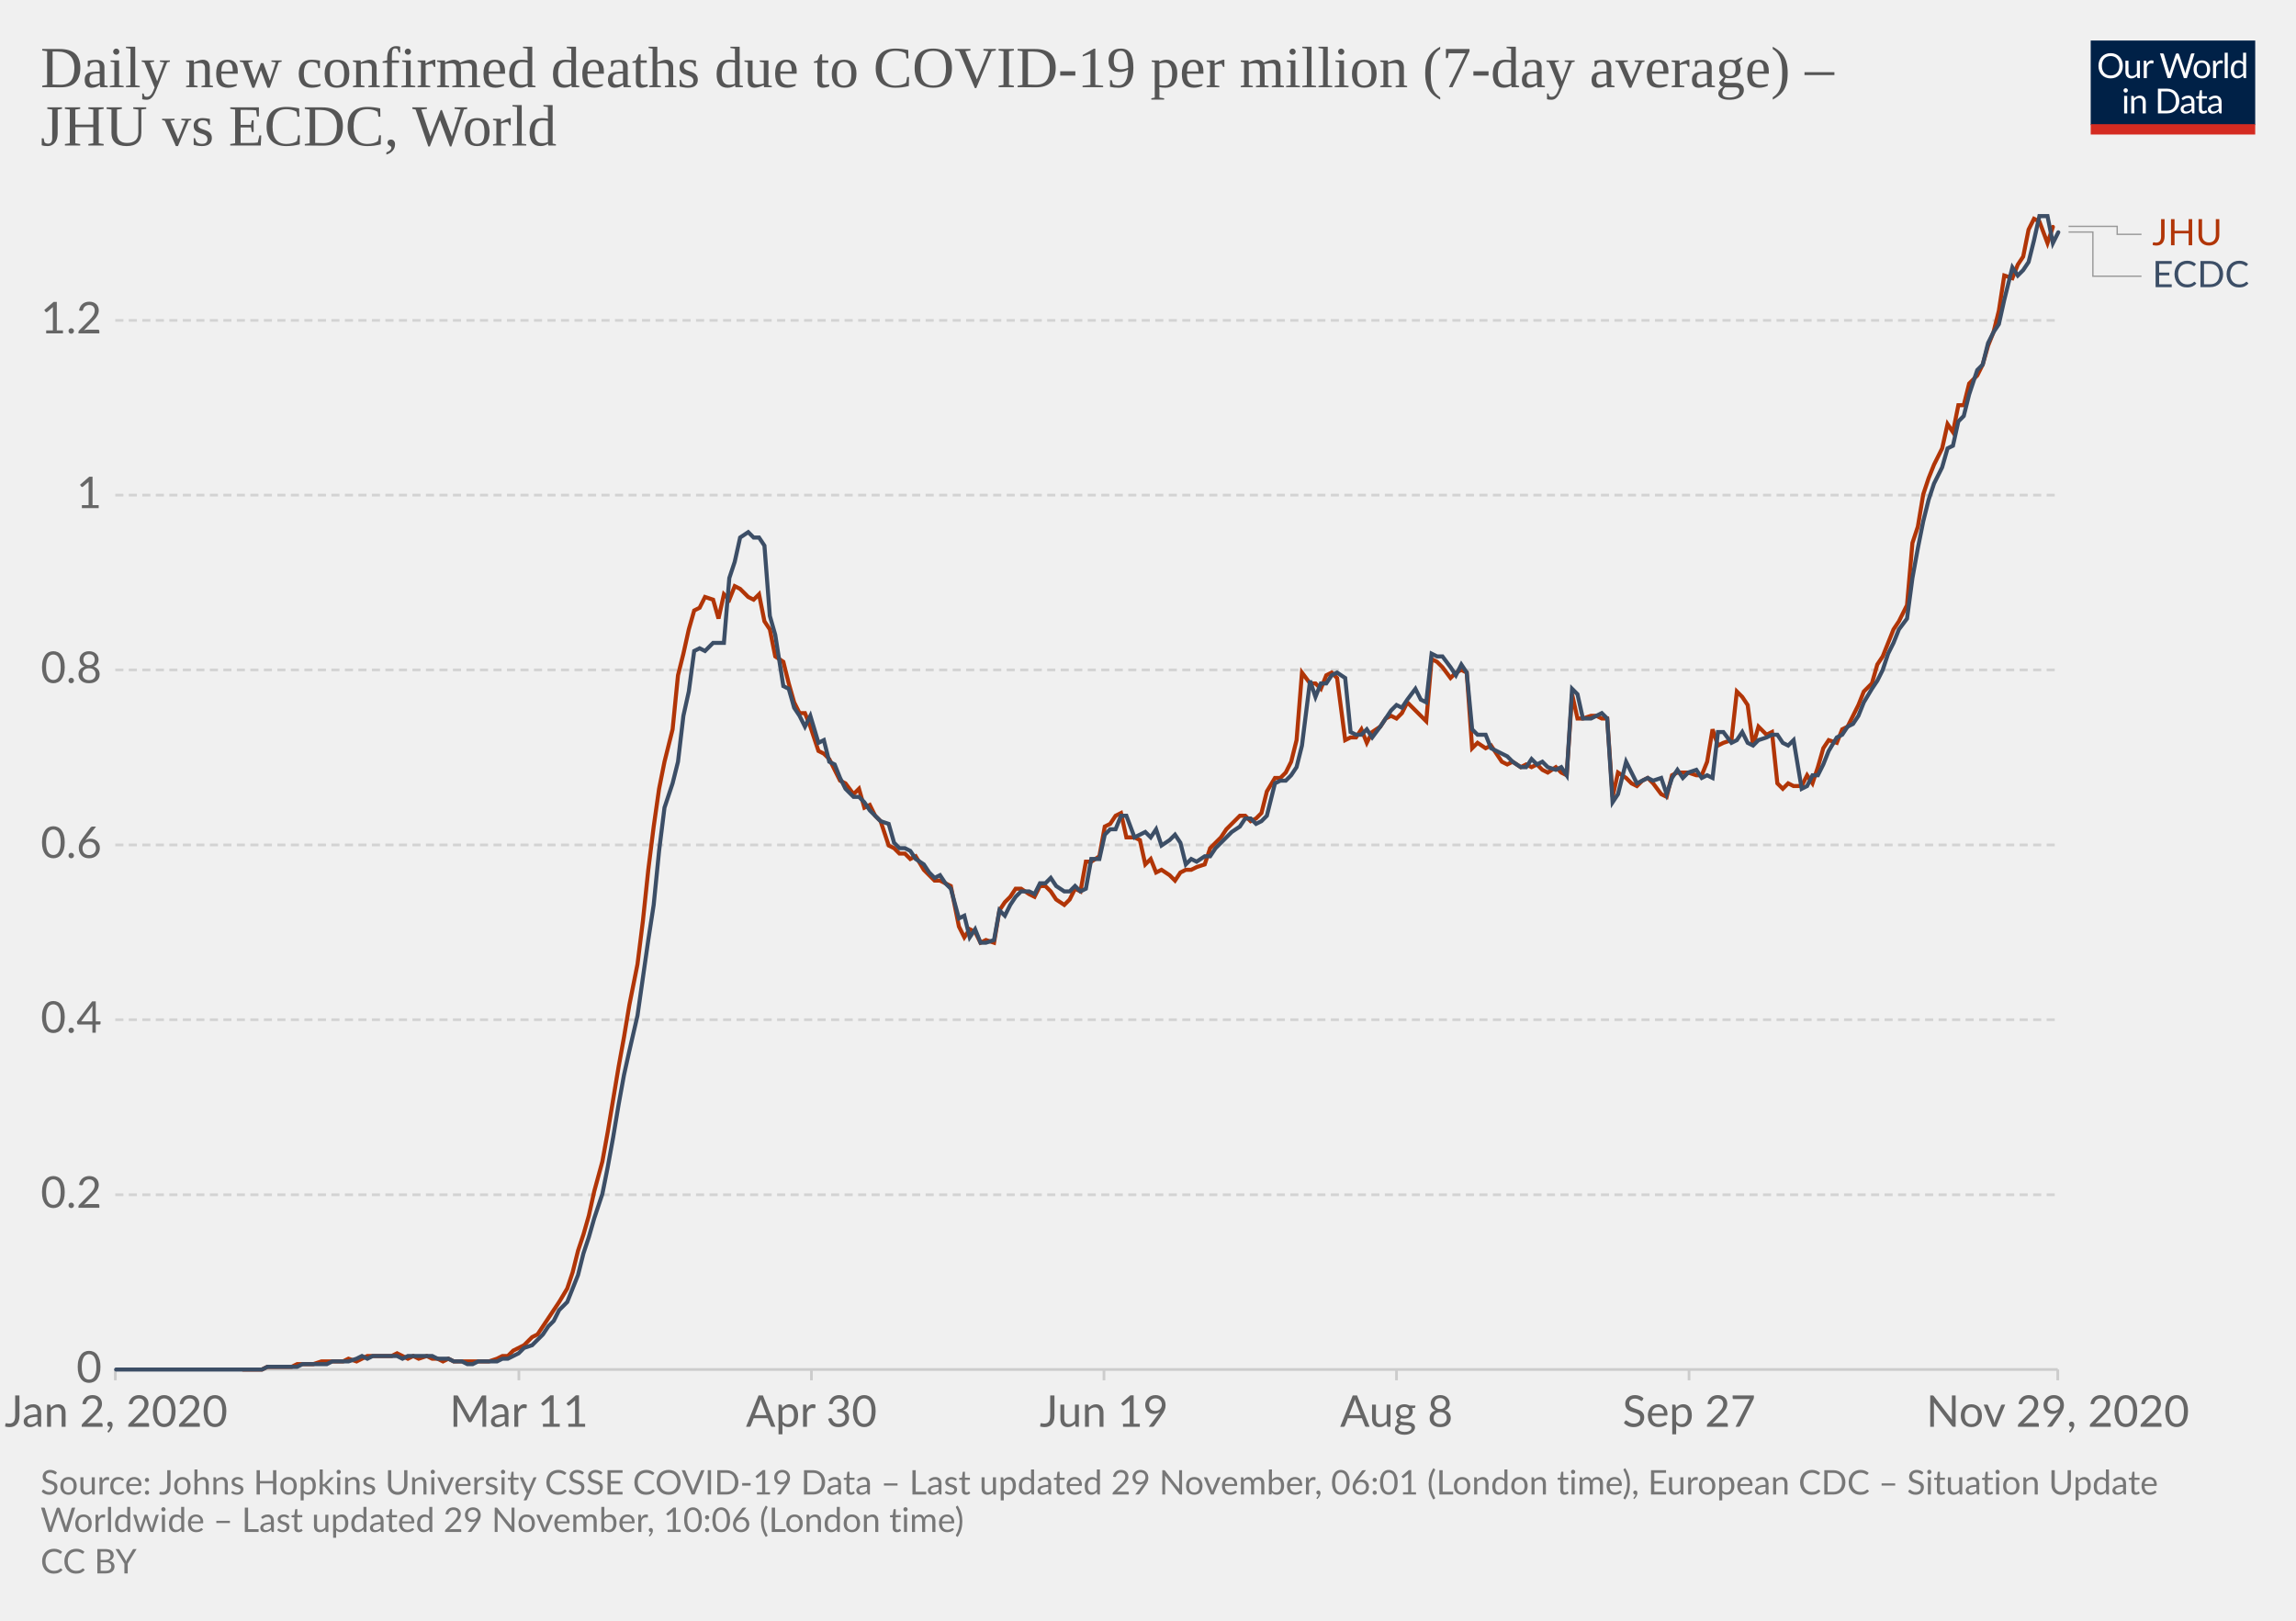
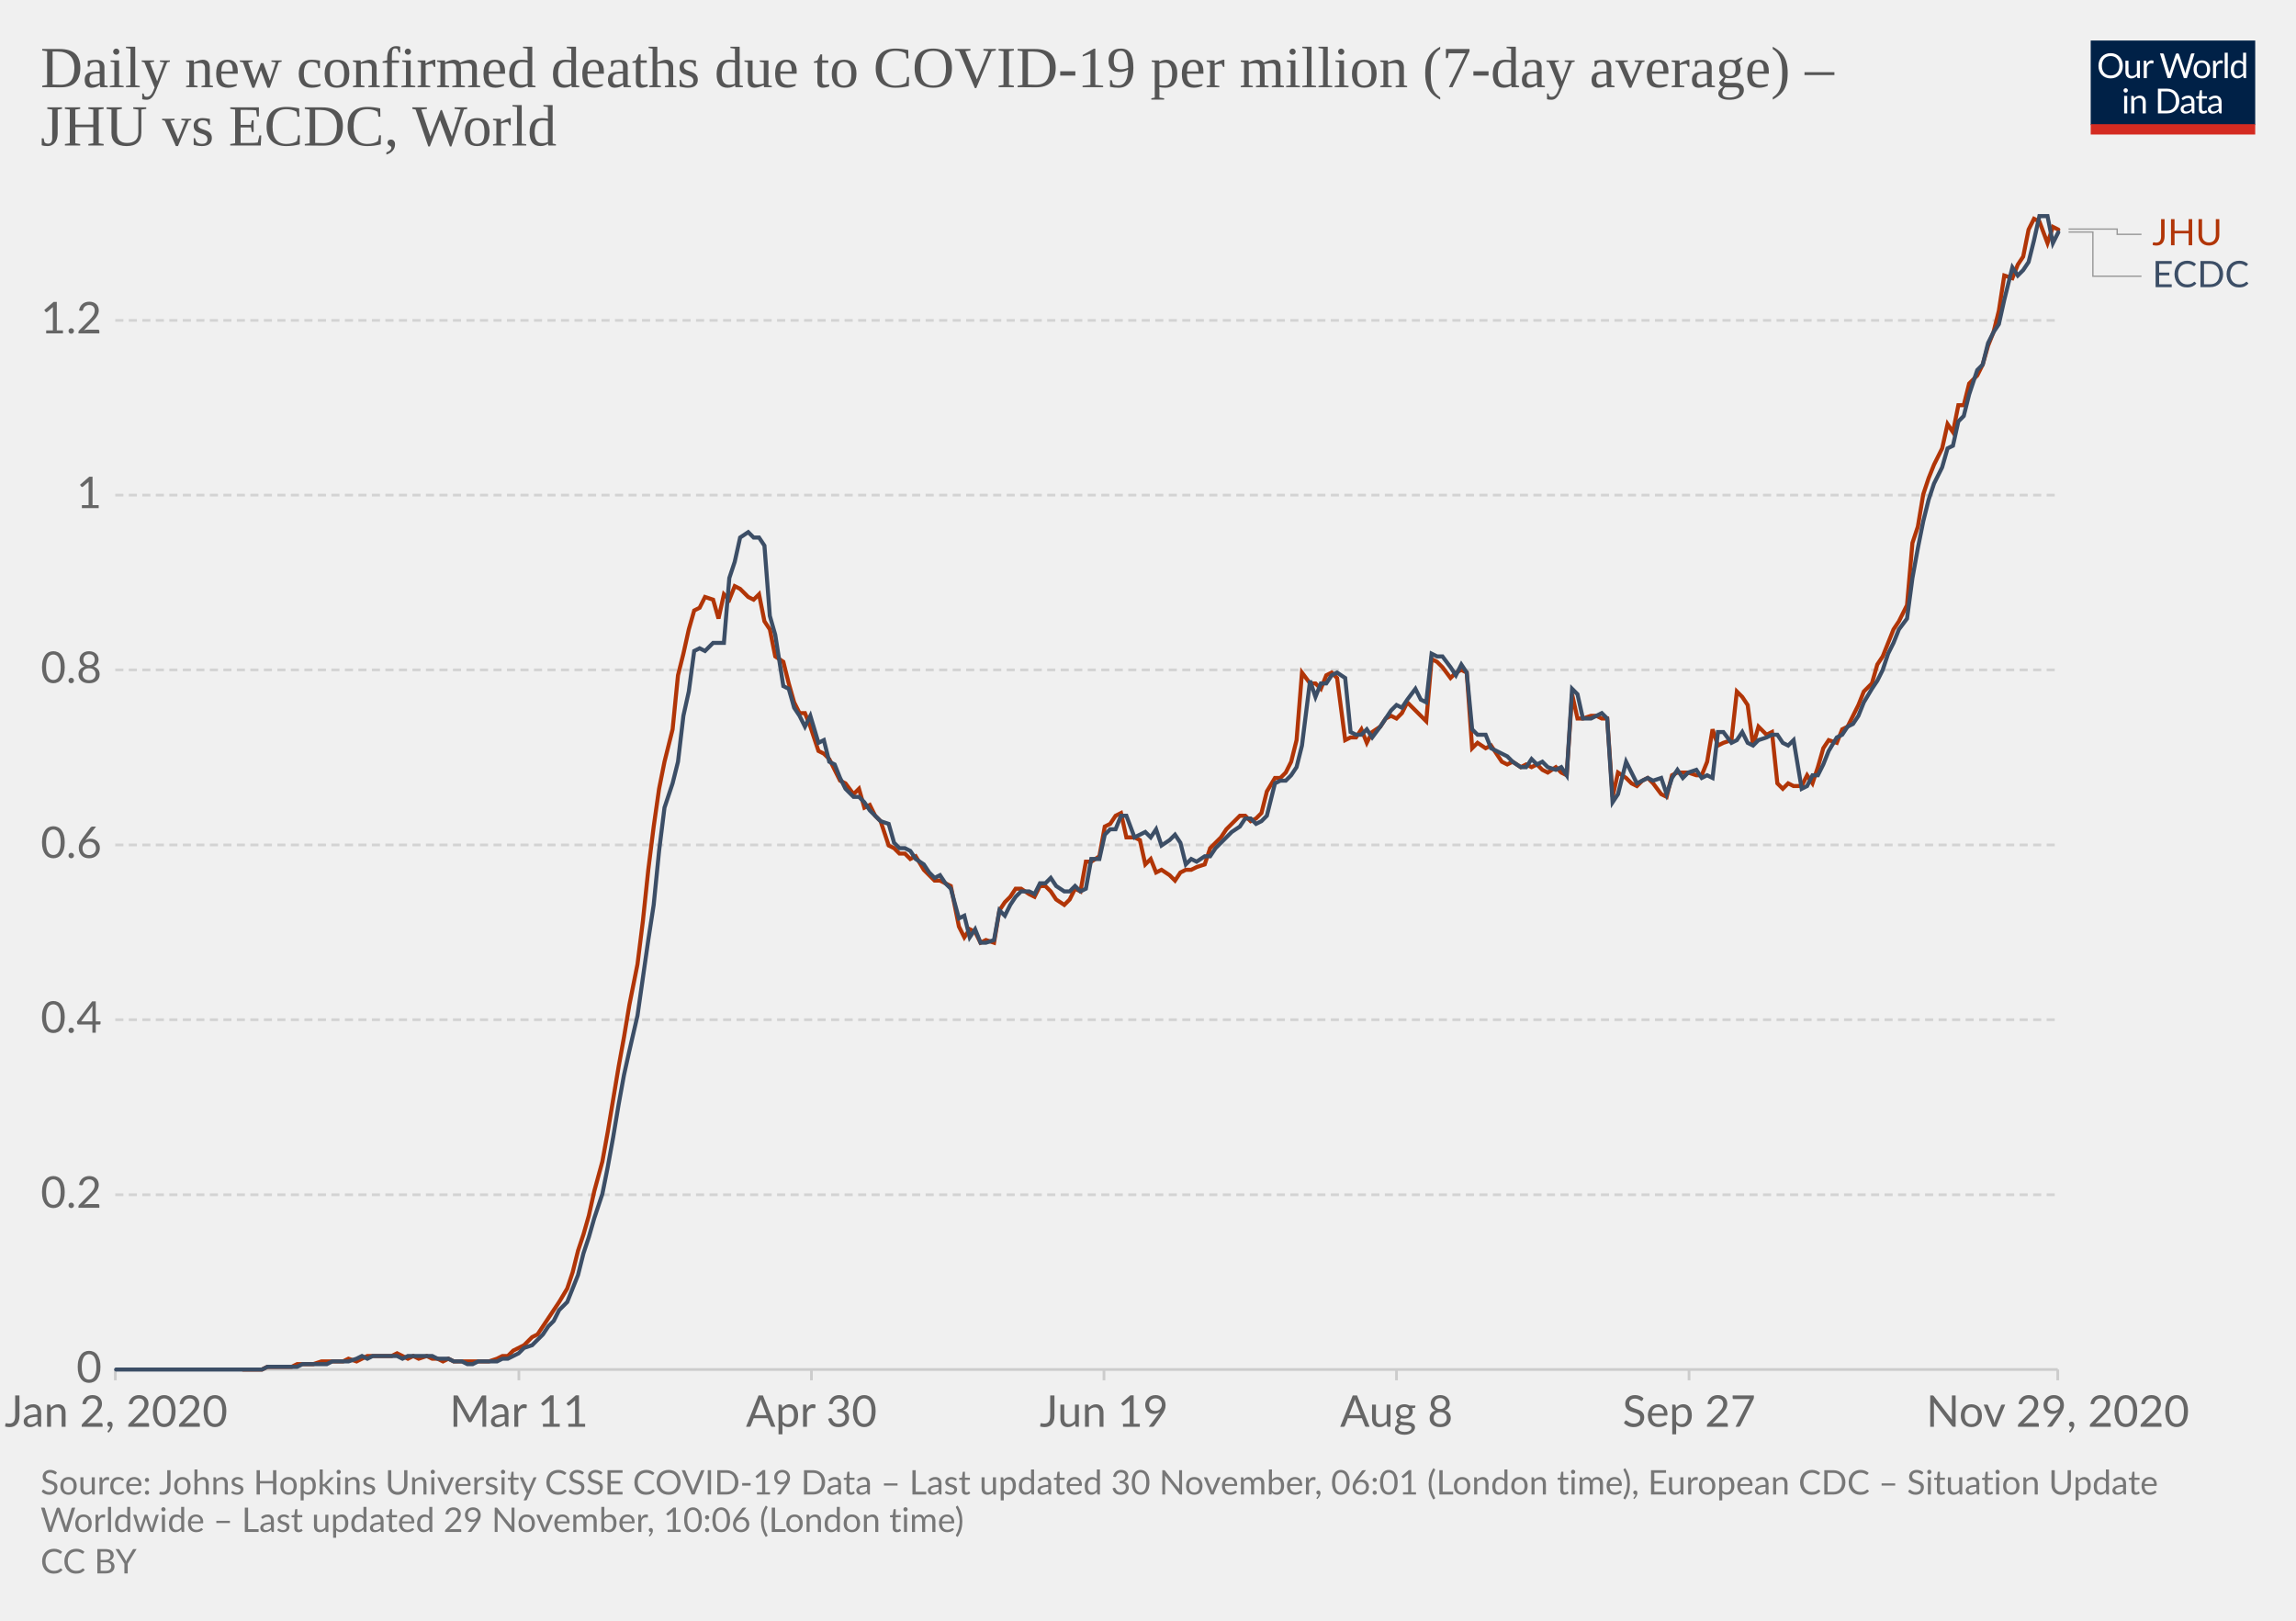
<svg xmlns="http://www.w3.org/2000/svg" version="1.1" style="background-color:#fff;-webkit-font-smoothing:antialiased" width="850" height="600" viewBox="0 0 850 600" font-family="Lato,'Helvetica Neue',Helvetica,Arial,sans-serif" font-size="18" text-rendering="optimizeLegibility">
  <g class="HeaderView">
    <g transform="matrix(.29 0 0 .29 774 15)">
      <svg width="210" height="120" viewBox="0 0 210 120" fill="none">
        <g clip-path="url(#clip0)">
          <path d="M0 0h210v107.89H0V0z" fill="#002147" />
          <path d="M40.98 32.25c0 2.36-.38 4.53-1.12 6.51a14.26 14.26 0 01-8.1 8.4c-1.9.78-4.02 1.17-6.34 1.17a16.6 16.6 0 01-6.33-1.17 14.31 14.31 0 01-8.08-8.4 18.29 18.29 0 01-1.12-6.51c0-2.36.38-4.53 1.12-6.5a14.32 14.32 0 018.07-8.44c1.92-.8 4.03-1.19 6.34-1.19 2.32 0 4.43.4 6.34 1.19 1.92.8 3.56 1.9 4.93 3.34a14.87 14.87 0 013.17 5.1 18.1 18.1 0 011.12 6.5zm-4.38 0c0-1.94-.26-3.68-.8-5.22a10.91 10.91 0 00-2.24-3.89 9.68 9.68 0 00-3.52-2.46 11.95 11.95 0 00-4.62-.86c-1.68 0-3.21.28-4.6.86a9.88 9.88 0 00-3.54 2.46 10.91 10.91 0 00-2.24 3.9c-.53 1.53-.8 3.27-.8 5.2 0 1.94.27 3.68.8 5.22a11.17 11.17 0 002.24 3.9 10.01 10.01 0 003.55 2.44c1.38.56 2.9.83 4.6.83 1.7 0 3.24-.27 4.61-.83a9.8 9.8 0 003.52-2.44 11.17 11.17 0 002.25-3.9c.53-1.54.8-3.28.8-5.21zm26.22-6.54V48H60.5c-.56 0-.9-.27-1.05-.81l-.31-2.4a12.45 12.45 0 01-3.26 2.6c-1.2.64-2.58.96-4.13.96-1.22 0-2.3-.2-3.24-.6a6.52 6.52 0 01-2.33-1.7 7.37 7.37 0 01-1.43-2.67c-.3-1.04-.46-2.2-.46-3.45V25.7h3.91v14.22c0 1.68.38 2.99 1.15 3.91.77.93 1.96 1.39 3.54 1.39 1.16 0 2.24-.27 3.23-.82a10.42 10.42 0 002.8-2.28V25.7h3.91zm8.61 4.47a9.94 9.94 0 012.6-3.56 5.64 5.64 0 013.76-1.3c.47 0 .92.05 1.34.15.44.1.83.27 1.17.49l-.3 2.92c-.09.37-.3.55-.66.55-.2 0-.5-.04-.9-.13a6.21 6.21 0 00-3.24.18c-.54.2-1.03.5-1.47.92-.42.4-.81.9-1.17 1.5-.33.58-.64 1.26-.92 2.02V48H67.7V25.71h2.25c.42 0 .72.08.88.25.16.16.27.44.33.83l.26 3.39zm61.16-13.7L122.75 48h-3.82l-7.99-24.05a21.95 21.95 0 01-.42-1.58 38.36 38.36 0 01-.44 1.58L102.05 48h-3.83L88.4 16.47h3.54c.38 0 .7.1.95.29.26.2.43.43.5.73l6.52 21.9c.1.4.2.83.28 1.28.1.46.2.94.29 1.46l.3-1.46c.12-.47.25-.9.38-1.27l7.41-21.91c.1-.25.26-.48.51-.69.27-.22.58-.33.95-.33h1.23c.38 0 .69.1.92.29.24.2.41.43.53.73l7.4 21.9a28.4 28.4 0 01.68 2.62 29.52 29.52 0 01.52-2.61l6.54-21.91c.07-.27.23-.5.48-.7.27-.21.58-.32.95-.32h3.32zm9.35 8.88c1.63 0 3.1.27 4.4.82a9.43 9.43 0 015.46 5.94c.5 1.4.74 2.98.74 4.73 0 1.76-.25 3.34-.74 4.75a9.43 9.43 0 01-5.46 5.92c-1.3.52-2.77.79-4.4.79-1.64 0-3.12-.27-4.44-.8a9.42 9.42 0 01-3.35-2.3c-.92-1-1.63-2.2-2.13-3.61-.49-1.41-.73-3-.73-4.75s.24-3.33.73-4.73c.5-1.43 1.2-2.64 2.13-3.63a9.4 9.4 0 013.35-2.31c1.32-.55 2.8-.82 4.44-.82zm0 19.89c2.2 0 3.84-.73 4.93-2.2 1.08-1.48 1.63-3.54 1.63-6.18 0-2.66-.55-4.72-1.63-6.2-1.09-1.49-2.73-2.23-4.93-2.23-1.12 0-2.09.2-2.93.57a5.7 5.7 0 00-2.06 1.65 7.5 7.5 0 00-1.24 2.67c-.26 1.04-.4 2.22-.4 3.54 0 2.64.55 4.7 1.64 6.18 1.1 1.47 2.76 2.2 4.99 2.2zm17.97-15.07a9.94 9.94 0 012.6-3.56 5.64 5.64 0 013.76-1.3c.47 0 .91.05 1.34.15.44.1.83.27 1.16.49l-.28 2.92c-.09.37-.31.55-.66.55-.2 0-.5-.04-.9-.13a6.2 6.2 0 00-3.24.18c-.54.2-1.03.5-1.47.92-.43.4-.82.9-1.17 1.5a13.1 13.1 0 00-.92 2.02V48h-3.94V25.71h2.24c.43 0 .72.08.88.25.17.16.28.44.33.83l.27 3.39zm15.04-14.59V48h-3.92V15.6h3.92zm19.55 15.43a6.22 6.22 0 00-2.38-2.05 6.7 6.7 0 00-2.86-.6c-2.07 0-3.66.75-4.77 2.23-1.12 1.48-1.68 3.6-1.68 6.33 0 1.46.13 2.7.38 3.74a7.29 7.29 0 001.1 2.56 4.35 4.35 0 001.78 1.45c.7.3 1.5.46 2.4.46 1.29 0 2.41-.3 3.36-.88a9.6 9.6 0 002.67-2.49V31.02zm3.91-15.43V48h-2.33c-.56 0-.9-.27-1.06-.81l-.35-2.71a12.13 12.13 0 01-3.25 2.77 8.28 8.28 0 01-4.23 1.06 7.31 7.31 0 01-6.14-2.9c-.73-.96-1.3-2.15-1.69-3.57a18.35 18.35 0 01.07-9.48 11.29 11.29 0 011.89-3.7 8.7 8.7 0 017.06-3.34 7.96 7.96 0 016.12 2.62V15.59h3.91zM46.61 70.71V93H42.7V70.71h3.91zm.84-7c0 .39-.08.75-.24 1.09a2.81 2.81 0 01-1.52 1.47 2.67 2.67 0 01-2.16 0 2.9 2.9 0 01-1.45-1.47 2.67 2.67 0 010-2.16c.15-.35.35-.65.6-.9.25-.27.53-.47.85-.62a2.67 2.67 0 012.16 0c.35.15.65.35.9.62.27.25.47.55.62.9.16.34.24.7.24 1.08zm7.97 10.24c.49-.54 1-1.04 1.54-1.48a9.85 9.85 0 013.66-1.84 8.96 8.96 0 015.43.35c.94.4 1.72.97 2.33 1.71a7.36 7.36 0 011.43 2.67c.32 1.04.49 2.19.49 3.45V93h-3.94V78.81c0-1.69-.4-3-1.17-3.92-.76-.93-1.93-1.4-3.5-1.4a6.6 6.6 0 00-3.25.83c-1 .56-1.92 1.31-2.77 2.27V93h-3.94V70.71h2.35c.56 0 .9.28 1.04.82l.3 2.42zm57.7 3.3c0 2.36-.37 4.5-1.11 6.44a14.3 14.3 0 01-3.17 4.98 14.1 14.1 0 01-4.93 3.2c-1.9.76-4.02 1.13-6.33 1.13H85.8V61.47h11.77c2.31 0 4.42.39 6.33 1.15a13.8 13.8 0 018.1 8.18 17.75 17.75 0 011.12 6.45zm-4.37 0c0-1.94-.26-3.67-.8-5.2a10.94 10.94 0 00-2.23-3.87 9.57 9.57 0 00-3.53-2.42 12.23 12.23 0 00-4.61-.83h-7.5v24.62h7.5c1.7 0 3.24-.28 4.61-.84a9.7 9.7 0 003.53-2.4 10.94 10.94 0 002.24-3.87c.53-1.53.8-3.26.8-5.2zm19.8 5.72c-1.8.06-3.34.2-4.62.44-1.26.22-2.3.51-3.1.88-.8.36-1.37.8-1.74 1.3-.35.5-.53 1.05-.53 1.67 0 .58.1 1.1.3 1.52a3 3 0 00.76 1.05c.34.27.73.46 1.17.6.45.11.94.17 1.45.17a7.28 7.28 0 003.5-.81 11.95 11.95 0 002.82-2.2v-4.62zm-12.65-9.11a12.73 12.73 0 013.98-2.66c1.43-.59 3-.88 4.73-.88 1.25 0 2.36.2 3.33.61a6.81 6.81 0 013.94 4.38c.33 1.04.5 2.19.5 3.43V93h-1.74a1.8 1.8 0 01-.88-.18c-.2-.13-.36-.38-.48-.74l-.44-2.12c-.59.55-1.16 1.03-1.72 1.46a9.48 9.48 0 01-3.74 1.7c-.69.15-1.46.23-2.3.23-.87 0-1.69-.12-2.45-.35a5.34 5.34 0 01-3.34-2.93 6.64 6.64 0 01-.49-2.64c0-.88.25-1.72.73-2.53a6.33 6.33 0 012.35-2.17c1.09-.63 2.5-1.15 4.25-1.54 1.75-.41 3.89-.65 6.42-.7v-1.75c0-1.73-.37-3.03-1.12-3.91-.75-.9-1.84-1.34-3.28-1.34-.97 0-1.78.12-2.44.37-.64.23-1.2.5-1.7.81l-1.23.82c-.33.23-.67.35-1 .35-.27 0-.5-.07-.69-.2a2.1 2.1 0 01-.48-.53l-.7-1.25zm27.67 19.5c-1.76 0-3.12-.5-4.07-1.48-.94-.98-1.41-2.4-1.41-4.25V74h-2.68a.9.9 0 01-.6-.2c-.16-.14-.24-.36-.24-.66v-1.56l3.65-.46.9-6.89a.9.9 0 01.29-.52.88.88 0 01.62-.22H142v7.67h6.44V74H142v13.38c0 .94.22 1.63.68 2.09.45.45 1.04.68 1.76.68a3.21 3.21 0 001.85-.53l.55-.35c.16-.12.3-.18.41-.18.2 0 .4.13.55.38l1.15 1.87a7.45 7.45 0 01-2.44 1.5c-.96.35-1.94.52-2.95.52zm19.68-10.4c-1.8.07-3.34.21-4.62.45-1.26.22-2.3.51-3.1.88-.8.36-1.37.8-1.74 1.3-.35.5-.53 1.05-.53 1.67 0 .58.1 1.1.3 1.52.18.42.44.77.76 1.05.34.27.73.46 1.17.6.45.11.94.17 1.45.17a7.3 7.3 0 003.5-.81 12.04 12.04 0 002.82-2.2v-4.62zm-12.65-9.1a12.72 12.72 0 013.99-2.66c1.42-.59 3-.88 4.72-.88 1.25 0 2.36.2 3.33.61a6.81 6.81 0 013.94 4.38c.33 1.04.5 2.19.5 3.43V93h-1.74a1.8 1.8 0 01-.88-.18c-.2-.13-.36-.38-.48-.74l-.44-2.12c-.59.55-1.16 1.03-1.72 1.46a9.48 9.48 0 01-3.74 1.7c-.69.15-1.46.23-2.3.23-.87 0-1.69-.12-2.45-.35a5.33 5.33 0 01-3.34-2.93 6.62 6.62 0 01-.49-2.64c0-.88.25-1.72.73-2.53a6.33 6.33 0 012.35-2.17c1.09-.63 2.5-1.15 4.25-1.54a31.2 31.2 0 016.42-.7v-1.75c0-1.73-.37-3.03-1.12-3.91-.75-.9-1.84-1.34-3.28-1.34-.97 0-1.78.12-2.44.37-.64.23-1.2.5-1.7.81-.46.3-.87.57-1.22.82-.34.23-.68.35-1.02.35-.26 0-.49-.07-.68-.2a1.88 1.88 0 01-.48-.53l-.7-1.25z" fill="#fff" />
          <path fill="#D42B21" d="M0 106.79h210V120H0z" />
        </g>
        <defs>
          <clipPath id="clip0">
            <path fill="#fff" d="M0 0h210v120H0z" />
          </clipPath>
        </defs>
      </svg>
    </g>
    <a href="https://ourworldindata.org/grapher/daily-covid-deaths-per-million-jhu-vs-ecdc?tab=chart&amp;stackMode=absolute&amp;region=World" target="_blank" rel="noopener" font-family="&quot;Playfair Display&quot;,Georgia,&quot;Times New Roman&quot;,serif">
      <text font-size="21.6" x="15" y="32.3" fill="#555">
        <tspan x="15" y="32.28">Daily new confirmed deaths due to COVID-19 per million (7-day average) –</tspan>
        <tspan x="15" y="53.88">JHU vs ECDC, World</tspan>
      </text>
    </a>
  </g>
  <g class="LineChart">
    <defs>
      <clipPath id="a">
        <path d="M32.68 0h830v896.4h-830z" />
      </clipPath>
    </defs>
    <g class="DualAxisView">
      <g class="HorizontalAxis">
        <path stroke="#ccc" d="M42.7 507v4M192.1 507v4M300.4 507v4M408.7 507v4M517 507v4M625.3 507v4M761.8 507v4" />
        <text x="43" y="528.2" fill="#666" text-anchor="middle" font-size="16.2">Jan 2, 2020</text>
        <text x="192.1" y="528.2" fill="#666" text-anchor="middle" font-size="16.2">Mar 11</text>
        <text x="300.4" y="528.2" fill="#666" text-anchor="middle" font-size="16.2">Apr 30</text>
        <text x="408.7" y="528.2" fill="#666" text-anchor="middle" font-size="16.2">Jun 19</text>
        <text x="517" y="528.2" fill="#666" text-anchor="middle" font-size="16.2">Aug 8</text>
        <text x="625.3" y="528.2" fill="#666" text-anchor="middle" font-size="16.2">Sep 27</text>
        <text x="761.8" y="528.2" fill="#666" text-anchor="middle" font-size="16.2">Nov 29, 2020</text>
      </g>
      <g class="VerticalAxis" fill="#666" dominant-baseline="middle" text-anchor="end" font-size="16.2">
        <text x="37.68" y="507">0</text>
        <text x="37.68" y="442.3">0.2</text>
        <text x="37.68" y="377.5">0.4</text>
        <text x="37.68" y="312.8">0.6</text>
        <text x="37.68" y="248">0.8</text>
        <text x="37.68" y="183.3">1</text>
        <text x="37.68" y="118.6">1.2</text>
      </g>
      <g class="AxisGridLines horizontalLines">
        <path stroke="#ccc" d="M42.68 507h719.11" />
        <path stroke="#d3d3d3" stroke-dasharray="3,2" d="M42.68 442.3h719.11M42.68 377.5h719.11M42.68 312.8h719.11M42.68 248h719.11M42.68 183.3h719.11M42.68 118.6h719.11" />
      </g>
    </g>
    <g clip-path="url(#a)">
      <g class="LineLabels" cursor="default">
        <g class="legendMark">
          <g class="indicator">
-             <path d="M765.8 83.8h18v2.95h9" stroke="#999" stroke-width=".5" fill="none" />
+             <path d="M765.8 84.8h18v1.95h9" stroke="#999" stroke-width=".5" fill="none" />
          </g>
          <text font-size="13.5" x="796.8" y="90.8" fill="#B13507">
            <tspan x="796.79" y="90.8">JHU</tspan>
          </text>
        </g>
        <g class="legendMark">
          <g class="indicator">
            <path d="M765.8 85.9h9v16.35h18" stroke="#999" stroke-width=".5" fill="none" />
          </g>
          <text font-size="13.5" x="796.8" y="106.3" fill="#3C4E66">
            <tspan x="796.79" y="106.3">ECDC</tspan>
          </text>
        </g>
      </g>
      <g class="Lines">
        <g class="key-World_0">
-           <path stroke="#B13507" stroke-linecap="round" d="M90 507h7l2-1h9l2-1h6l3-1h8l2-1 3 1 2-1 2-1h9l2-1 2 1 2 1 2-1 2 1 3-1 2 1h2l2 1 2-1 2 1h13l3-1 2-1h2l2-2 2-1 2-1 3-3 2-1 2-3 2-3 2-3 2-3 3-5 2-6 2-8 2-6 2-7 2-9 3-11 2-11 2-12 2-12 2-11 2-12 3-15 2-16 2-19 2-16 2-14 2-10 3-12 2-20 2-8 2-9 2-7 2-1 2-4 3 1 2 7 2-9 2 2 2-5 2 1 3 3 2 1 2-2 2 10 2 3 2 10 3 2 2 8 2 7 2 4h2l2 5 3 9 2 1 2 2 2 4 2 4 2 1 3 4 2-2 2 7 2-1 2 4 2 2 3 9 2 1 2 2h2l2 2 2-1 3 5 2 2 2 2h2l2 1 2 1 3 15 2 4 2-3 2 1 2 4 2-1 3 1 2-12 2-3 2-2 2-3h2l3 2 2 1 2-4h2l2 2 2 3 3 2 2-2 2-4 2 1 2-11h2l3-2 2-11 2-1 2-3 2-1 2 9h3l2 1 2 9 2-2 2 5 2-1 3 2 2 2 2-3 2-1h2l2-1 3-1 2-6 2-2 2-2 2-3 2-2 3-3h2l2 2 2-1 2-2 2-8 3-5h2l2-2 2-4 2-8 2-25 3 4h2l2 2 2-5 2-1 2 2 3 23 2-1h2l2-3 2 5 2-4 3-2 2-3 2-1 2 1 2-2 2-4 3 3 2 2 2 2 2-23 2 1 2 2 3 4 2-2 2-1 2 1 2 28 2-2 3 2 2-1 2 3 2 3 2 1 2-1 3 2 2-1 2 1 2-1 2 2 2 1 3-2 2 2 2 1 2-30 2 9h2l3-1h2l2 1h2l2 29 2-9 3 2 2 2 2 1 2-2 2-1 2 2 3 4 2 1 2-8 2-1h4l3 1h2l2-5 2-12 2 6 2-1 3-1 2-18 2 2 2 3 2 15 2-7 3 3 2-1 2 19 2 2 2-2 2 1h3l2-4 2 3 2-6 2-7 2-3 3 1 2-5 2-1 2-4 2-4 2-5 3-3 2-7 2-3 2-5 2-5 2-3 3-6 2-23 2-6 2-12 2-6 2-5 3-6 2-9 2 3 2-10h2l2-8 3-3 2-4 2-7 2-5 2-8 2-13 3 1 2-5 2-3 2-10 2-4 2 1 3 8 2-6" fill="none" stroke-width="1.5" />
+           <path stroke="#B13507" stroke-linecap="round" d="M90 507h7l2-1h9l2-1h6l3-1h8l2-1 3 1 2-1 2-1h9l2-1 2 1 2 1 2-1 2 1 3-1 2 1h2l2 1 2-1 2 1h13l3-1 2-1h2l2-2 2-1 2-1 3-3 2-1 2-3 2-3 2-3 2-3 3-5 2-6 2-8 2-6 2-7 2-9 3-11 2-11 2-12 2-12 2-11 2-12 3-15 2-16 2-19 2-16 2-14 2-10 3-12 2-20 2-8 2-9 2-7 2-1 2-4 3 1 2 7 2-9 2 2 2-5 2 1 3 3 2 1 2-2 2 10 2 3 2 10 3 2 2 8 2 7 2 4h2l2 5 3 9 2 1 2 2 2 4 2 4 2 1 3 4 2-2 2 7 2-1 2 4 2 2 3 9 2 1 2 2h2l2 2 2-1 3 5 2 2 2 2h2l2 1 2 1 3 15 2 4 2-3 2 1 2 4 2-1 3 1 2-12 2-3 2-2 2-3h2l3 2 2 1 2-4h2l2 2 2 3 3 2 2-2 2-4 2 1 2-11h2l3-2 2-11 2-1 2-3 2-1 2 9h3l2 1 2 9 2-2 2 5 2-1 3 2 2 2 2-3 2-1h2l2-1 3-1 2-6 2-2 2-2 2-3 2-2 3-3h2l2 2 2-1 2-2 2-8 3-5h2l2-2 2-4 2-8 2-25 3 4h2l2 2 2-5 2-1 2 2 3 23 2-1h2l2-3 2 5 2-4 3-2 2-3 2-1 2 1 2-2 2-4 3 3 2 2 2 2 2-23 2 1 2 2 3 4 2-2 2-1 2 1 2 28 2-2 3 2 2-1 2 3 2 3 2 1 2-1 3 2 2-1 2 1 2-1 2 2 2 1 3-2 2 2 2 1 2-30 2 9h2l3-1h2l2 1h2l2 29 2-9 3 2 2 2 2 1 2-2 2-1 2 2 3 4 2 1 2-8 2-1h4l3 1h2l2-5 2-12 2 6 2-1 3-1 2-18 2 2 2 3 2 15 2-7 3 3 2-1 2 19 2 2 2-2 2 1h3l2-4 2 3 2-6 2-7 2-3 3 1 2-5 2-1 2-4 2-4 2-5 3-3 2-7 2-3 2-5 2-5 2-3 3-6 2-23 2-6 2-12 2-6 2-5 3-6 2-9 2 3 2-10h2l2-8 3-3 2-4 2-7 2-5 2-8 2-13 3 1 2-5 2-3 2-10 2-4 2 1 3 8 2-6 2 1" fill="none" stroke-width="1.5" />
        </g>
        <g class="key-World_1">
          <path stroke="#3C4E66" stroke-linecap="round" d="M43 507h54l2-1h11l2-1h9l2-1h6l3-1 2-1 2 1 2-1h9l2 1 2-1h9l2 1h4l2 1h3l2 1h2l2-1h7l2-1h2l2-1 2-1 2-2 3-1 2-2 2-2 2-3 2-2 2-4 3-3 2-5 2-5 2-8 2-6 2-7 3-9 2-10 2-11 2-12 2-11 2-9 3-13 2-14 2-14 2-13 2-20 2-16 3-9 2-8 2-17 2-9 2-15 2-1 2 1 3-3h4l2-24 2-6 2-9 3-2 2 2h2l2 3 2 26 2 7 3 19 2 1 2 7 2 3 2 4 2-4 3 10 2-1 2 8 2 1 2 5 2 4 3 3h2l2 2 2 3 2 2 2 2 3 1 2 7 2 2h2l2 1 2 3 3 2 2 3 2 2 2-1 2 3 2 2 3 11 2-1 2 8 2-3 2 5h2l3-1 2-11 2 2 2-4 2-3 2-2h3l2 1 2-4h2l2-2 2 3 3 2h2l2-2 2 2 2-1 2-11h3l2-9 2-2h2l2-5h2l3 8 2-1 2-1 2 2 2-3 2 6 3-2 2-2 2 3 2 8 2-2 2 1 3-2h2l2-3 2-2 2-2 2-2 3-2 2-3h2l2 2 2-1 2-2 3-12 2-1h2l2-2 2-3 2-8 3-24 2 6 2-5h2l2-3 2-1 3 2 2 20 2 1h2l2-2 2 3 3-4 2-3 2-3 2-2 2 1 2-3 3-4 2 4 2 1 2-18 2 1h2l3 4 2 3 2-4 2 3 2 21 2 2h3l2 5 2 1 2 1 2 1 2 2 3 2h2l2-3 2 2 2-1 2 2 3 1 2-1 2 3 2-32 2 2 2 9h3l2-1 2-1 2 2 2 31 2-3 3-12 2 4 2 4 2-1 2-1 2 1 3-1 2 6 2-6 2-3 2 3 2-2 3-1 2 3 2-1 2 1 2-17h2l3 4 2-1 2-3 2 4 2 1 2-2 3-1 2-1h2l2 3 2 1 2-2 3 18 2-1 2-4h2l2-4 2-5 3-5 2-1 2-3 2-1 2-3 2-5 3-5 2-3 2-4 2-6 2-4 2-5 3-4 2-15 2-11 2-10 2-8 2-6 3-6 2-7 2-1 2-9 2-2 2-8 3-9 2-2 2-8 2-4 2-3 2-9 3-12 2 3 2-2 2-3 2-8 2-9h3l2 10 2-4" fill="none" stroke-width="1.5" />
        </g>
      </g>
    </g>
  </g>
  <g class="SourcesFooter" fill="#777">
    <g class="clickable" fill="#777">
      <text font-size="12.6" x="15" y="553.3">
-         <tspan x="15" y="553.28">Source: Johns Hopkins University CSSE COVID-19 Data – Last updated 29 November, 06:01 (London time), European CDC – Situation Update</tspan>
+         <tspan x="15" y="553.28">Source: Johns Hopkins University CSSE COVID-19 Data – Last updated 30 November, 06:01 (London time), European CDC – Situation Update</tspan>
        <tspan x="15" y="567.14">Worldwide – Last updated 29 November, 10:06 (London time)</tspan>
      </text>
    </g>
    <text font-size="12.6" x="15" y="582.5">
      <tspan x="15" y="582.48">
        <a class="cclogo" href="http://creativecommons.org/licenses/by/4.0/deed.en_US" target="_blank" fill="#777">CC BY</a>
      </tspan>
    </text>
  </g>
</svg>
